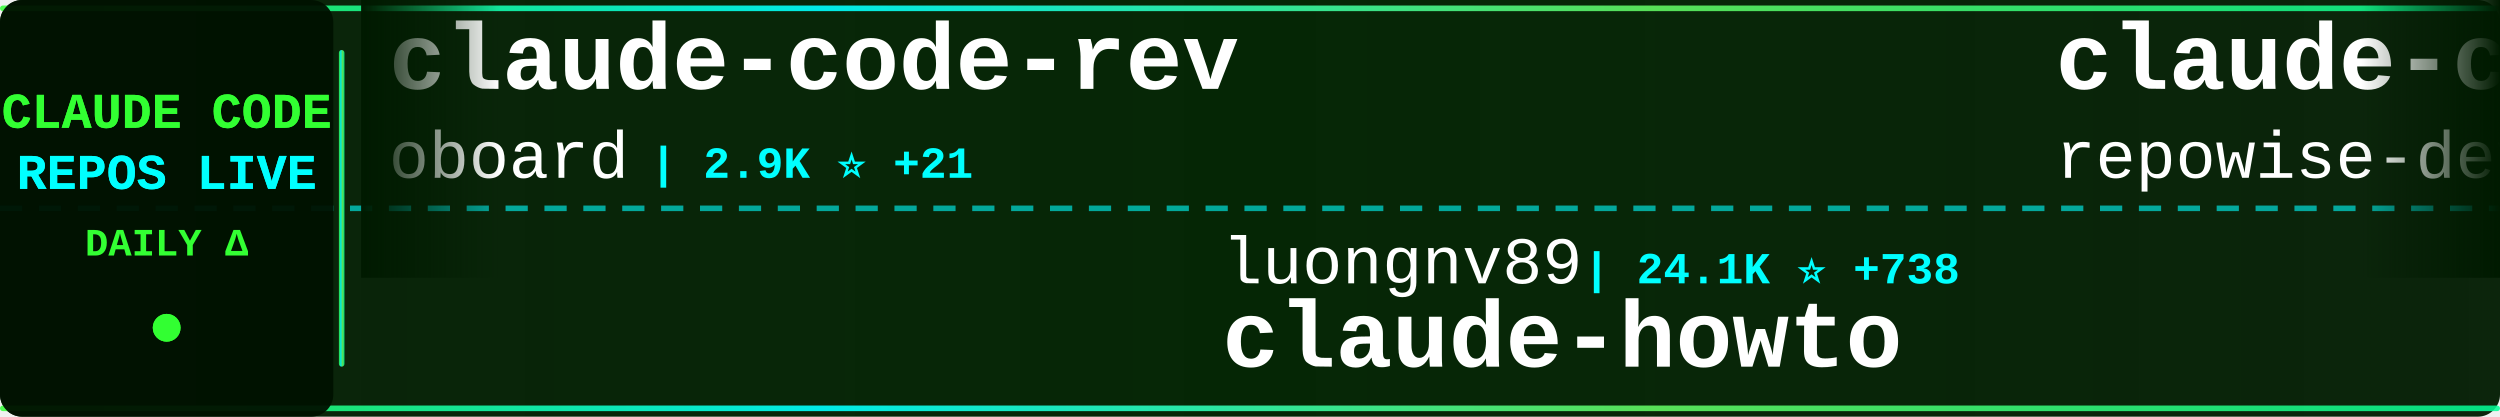
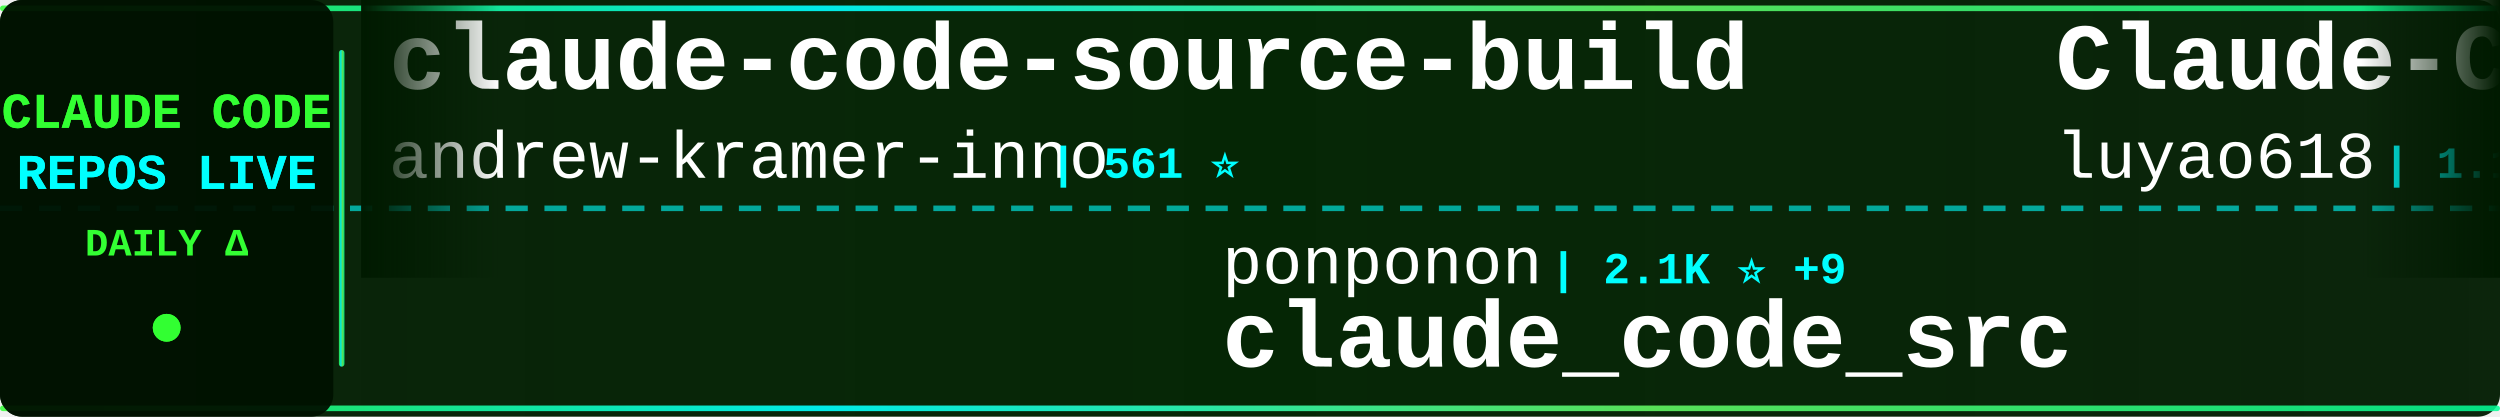
<svg xmlns="http://www.w3.org/2000/svg" width="900" height="150">
  <defs>
    <linearGradient id="tickerBg" x1="0%" y1="0%" x2="100%" y2="0%">
      <stop offset="0%" style="stop-color:#001a00;stop-opacity:0.95" />
      <stop offset="50%" style="stop-color:#002200;stop-opacity:0.98" />
      <stop offset="100%" style="stop-color:#001a00;stop-opacity:0.95" />
    </linearGradient>
    <linearGradient id="borderGrad" x1="0%" y1="0%" x2="100%" y2="0%">
      <stop offset="0%" style="stop-color:#33ff33;stop-opacity:0.85">
        <animate attributeName="stop-opacity" values="0.85;1;0.85" dur="2s" repeatCount="indefinite" />
      </stop>
      <stop offset="33%" style="stop-color:#00ffff;stop-opacity:0.9">
        <animate attributeName="stop-opacity" values="0.9;1;0.9" dur="2.2s" repeatCount="indefinite" />
      </stop>
      <stop offset="66%" style="stop-color:#66ff66;stop-opacity:0.85">
        <animate attributeName="stop-opacity" values="0.85;1;0.85" dur="1.8s" repeatCount="indefinite" />
      </stop>
      <stop offset="100%" style="stop-color:#00ff99;stop-opacity:0.85">
        <animate attributeName="stop-opacity" values="0.85;1;0.85" dur="2s" repeatCount="indefinite" />
      </stop>
    </linearGradient>
    <filter id="textGlow">
      <feGaussianBlur stdDeviation="0.1" result="coloredBlur" />
      <feMerge>
        <feMergeNode in="coloredBlur" />
        <feMergeNode in="SourceGraphic" />
      </feMerge>
    </filter>
    <filter id="metricGlow">
      <feGaussianBlur stdDeviation="0.2" result="coloredBlur" />
      <feMerge>
        <feMergeNode in="coloredBlur" />
        <feMergeNode in="SourceGraphic" />
      </feMerge>
    </filter>
    <linearGradient id="leftFade" x1="0%" y1="0%" x2="100%" y2="0%">
      <stop offset="0%" style="stop-color:#001a00;stop-opacity:1" />
      <stop offset="100%" style="stop-color:#001a00;stop-opacity:0" />
    </linearGradient>
    <linearGradient id="rightFade" x1="0%" y1="0%" x2="100%" y2="0%">
      <stop offset="0%" style="stop-color:#001a00;stop-opacity:0" />
      <stop offset="100%" style="stop-color:#001a00;stop-opacity:1" />
    </linearGradient>
  </defs>
  <rect width="900" height="150" fill="url(#tickerBg)" rx="8" />
  <rect x="0" y="2" width="900" height="2" fill="url(#borderGrad)" rx="1" />
  <rect x="0" y="146" width="900" height="2" fill="url(#borderGrad)" rx="1" />
  <line x1="0" y1="75" x2="900" y2="75" stroke="#00ffff" stroke-width="2" stroke-dasharray="8 6" opacity="0.6" />
  <rect x="0" y="0" width="120" height="150" fill="#001100" opacity="0.95" rx="8" />
  <text x="60" y="46" font-family="'Courier New', monospace" font-size="18" font-weight="bold" fill="#33ff33" text-anchor="middle" filter="url(#textGlow)">
    CLAUDE CODE
  </text>
  <text x="60" y="68" font-family="'Courier New', monospace" font-size="18" font-weight="bold" fill="#00ffff" text-anchor="middle" filter="url(#textGlow)">
    REPOS LIVE
  </text>
  <text x="60" y="92" font-family="'Courier New', monospace" font-size="14" font-weight="bold" fill="#33ff33" text-anchor="middle">
    DAILY Δ
  </text>
  <circle cx="60" cy="118" r="5" fill="#33ff33" filter="url(#metricGlow)">
    <animate attributeName="r" values="4;6;4" dur="1.5s" repeatCount="indefinite" />
    <animate attributeName="opacity" values="0.6;1;0.6" dur="1.5s" repeatCount="indefinite" />
  </circle>
  <rect x="122" y="18" width="2" height="114" fill="url(#borderGrad)" rx="1" />
  <clipPath id="tickerClip">
    <rect x="130" y="0" width="770" height="150" />
  </clipPath>
  <g clip-path="url(#tickerClip)">
    <g id="tickerItems">
      <animateTransform attributeName="transform" attributeType="XML" type="translate" from="0 0" to="-3000 0" dur="54s" repeatCount="indefinite" />
      <g transform="translate(0, 0)">
-         <text x="140" y="32" font-family="'Courier New', monospace" font-size="34" font-weight="bold" fill="#ffffff">claude-code-rev</text>
-         <text x="140" y="64" font-family="'Courier New', monospace" font-size="24" font-weight="normal" fill="#ffffff" opacity="1.0">oboard</text>
-         <text x="234" y="64" font-family="'Courier New', monospace" font-size="16" font-weight="bold" fill="#00ffff"> | 2.9K ⭐ +21</text>
+         <text x="140" y="32" font-family="'Courier New', monospace" font-size="34" font-weight="bold" fill="#ffffff">claude-code-source-build</text>
+         <text x="140" y="64" font-family="'Courier New', monospace" font-size="24" font-weight="normal" fill="#ffffff" opacity="1.0">andrew-kramer-inno</text>
+         <text x="378" y="64" font-family="'Courier New', monospace" font-size="16" font-weight="bold" fill="#00ffff"> | 561 ⭐</text>
      </g>
      <g transform="translate(300, 0)">
-         <text x="140" y="102" font-family="'Courier New', monospace" font-size="24" font-weight="normal" fill="#ffffff" opacity="1.0">luongnv89</text>
-         <text x="270" y="102" font-family="'Courier New', monospace" font-size="16" font-weight="bold" fill="#00ffff"> | 24.1K ⭐ +738</text>
-         <text x="140" y="132" font-family="'Courier New', monospace" font-size="34" font-weight="bold" fill="#ffffff">claude-howto</text>
+         <text x="140" y="102" font-family="'Courier New', monospace" font-size="24" font-weight="normal" fill="#ffffff" opacity="1.0">ponponon</text>
+         <text x="258" y="102" font-family="'Courier New', monospace" font-size="16" font-weight="bold" fill="#00ffff"> | 2.1K ⭐ +9</text>
+         <text x="140" y="132" font-family="'Courier New', monospace" font-size="34" font-weight="bold" fill="#ffffff">claude_code_src</text>
      </g>
      <g transform="translate(600, 0)">
-         <text x="140" y="32" font-family="'Courier New', monospace" font-size="34" font-weight="bold" fill="#ffffff">claude-code-prompts</text>
-         <text x="140" y="64" font-family="'Courier New', monospace" font-size="24" font-weight="normal" fill="#ffffff" opacity="1.0">repowise-dev</text>
-         <text x="306" y="64" font-family="'Courier New', monospace" font-size="16" font-weight="bold" fill="#00ffff"> | 901 ⭐ +23</text>
+         <text x="140" y="32" font-family="'Courier New', monospace" font-size="34" font-weight="bold" fill="#ffffff">Claude-Code-Source-Study</text>
+         <text x="140" y="64" font-family="'Courier New', monospace" font-size="24" font-weight="normal" fill="#ffffff" opacity="1.0">luyao618</text>
+         <text x="258" y="64" font-family="'Courier New', monospace" font-size="16" font-weight="bold" fill="#00ffff"> | 1.1K ⭐ +14</text>
      </g>
      <g transform="translate(900, 0)">
-         <text x="140" y="102" font-family="'Courier New', monospace" font-size="24" font-weight="normal" fill="#ffffff" opacity="1.0">Windy3f3f3f3f</text>
-         <text x="318" y="102" font-family="'Courier New', monospace" font-size="16" font-weight="bold" fill="#00ffff"> | 1.7K ⭐ +48</text>
-         <text x="140" y="132" font-family="'Courier New', monospace" font-size="34" font-weight="bold" fill="#ffffff">how-claude-code-works</text>
+         <text x="140" y="102" font-family="'Courier New', monospace" font-size="24" font-weight="normal" fill="#ffffff" opacity="1.0">anthropics</text>
+         <text x="282" y="102" font-family="'Courier New', monospace" font-size="16" font-weight="bold" fill="#00ffff"> | 786 ⭐ +1</text>
+         <text x="140" y="132" font-family="'Courier New', monospace" font-size="34" font-weight="bold" fill="#ffffff">claude-code-base-action</text>
      </g>
      <g transform="translate(1200, 0)">
-         <text x="140" y="32" font-family="'Courier New', monospace" font-size="34" font-weight="bold" fill="#ffffff">claude-code</text>
-         <text x="140" y="64" font-family="'Courier New', monospace" font-size="24" font-weight="normal" fill="#ffffff" opacity="1.0">jarmuine</text>
-         <text x="258" y="64" font-family="'Courier New', monospace" font-size="16" font-weight="bold" fill="#00ffff"> | 2.0K ⭐ +25</text>
+         <text x="140" y="32" font-family="'Courier New', monospace" font-size="34" font-weight="bold" fill="#ffffff">skills</text>
+         <text x="140" y="64" font-family="'Courier New', monospace" font-size="24" font-weight="normal" fill="#ffffff" opacity="1.0">anthropics</text>
+         <text x="282" y="64" font-family="'Courier New', monospace" font-size="16" font-weight="bold" fill="#00ffff"> | 114.2K ⭐ +760</text>
      </g>
      <g transform="translate(1500, 0)">
-         <text x="140" y="102" font-family="'Courier New', monospace" font-size="24" font-weight="normal" fill="#ffffff" opacity="1.0">Onewon</text>
-         <text x="234" y="102" font-family="'Courier New', monospace" font-size="16" font-weight="bold" fill="#00ffff"> | 170 ⭐</text>
+         <text x="140" y="102" font-family="'Courier New', monospace" font-size="24" font-weight="normal" fill="#ffffff" opacity="1.0">RishabhK103</text>
+         <text x="294" y="102" font-family="'Courier New', monospace" font-size="16" font-weight="bold" fill="#00ffff"> | 54 ⭐ +2</text>
        <text x="140" y="132" font-family="'Courier New', monospace" font-size="34" font-weight="bold" fill="#ffffff">claude-code</text>
      </g>
      <g transform="translate(1800, 0)">
-         <text x="140" y="32" font-family="'Courier New', monospace" font-size="34" font-weight="bold" fill="#ffffff">claude-code</text>
-         <text x="140" y="64" font-family="'Courier New', monospace" font-size="24" font-weight="normal" fill="#ffffff" opacity="1.0">chiragjoshi12</text>
-         <text x="318" y="64" font-family="'Courier New', monospace" font-size="16" font-weight="bold" fill="#00ffff"> | 182 ⭐</text>
+         <text x="140" y="32" font-family="'Courier New', monospace" font-size="34" font-weight="bold" fill="#ffffff">claude-code-settings</text>
+         <text x="140" y="64" font-family="'Courier New', monospace" font-size="24" font-weight="normal" fill="#ffffff" opacity="1.0">feiskyer</text>
+         <text x="258" y="64" font-family="'Courier New', monospace" font-size="16" font-weight="bold" fill="#00ffff"> | 1.4K ⭐ +1</text>
      </g>
      <g transform="translate(2100, 0)">
-         <text x="140" y="102" font-family="'Courier New', monospace" font-size="24" font-weight="normal" fill="#ffffff" opacity="1.0">musistudio</text>
-         <text x="282" y="102" font-family="'Courier New', monospace" font-size="16" font-weight="bold" fill="#00ffff"> | 31.9K ⭐ +74</text>
-         <text x="140" y="132" font-family="'Courier New', monospace" font-size="34" font-weight="bold" fill="#ffffff">claude-code-router</text>
+         <text x="140" y="102" font-family="'Courier New', monospace" font-size="24" font-weight="normal" fill="#ffffff" opacity="1.0">affaan-m</text>
+         <text x="258" y="102" font-family="'Courier New', monospace" font-size="16" font-weight="bold" fill="#00ffff"> | 149.2K ⭐ +1.7K</text>
+         <text x="140" y="132" font-family="'Courier New', monospace" font-size="34" font-weight="bold" fill="#ffffff">everything-claude-code</text>
      </g>
      <g transform="translate(2400, 0)">
-         <text x="140" y="32" font-family="'Courier New', monospace" font-size="34" font-weight="bold" fill="#ffffff">claude_code_bridge</text>
-         <text x="140" y="64" font-family="'Courier New', monospace" font-size="24" font-weight="normal" fill="#ffffff" opacity="1.0">bfly123</text>
-         <text x="246" y="64" font-family="'Courier New', monospace" font-size="16" font-weight="bold" fill="#00ffff"> | 2.2K ⭐ +15</text>
+         <text x="140" y="32" font-family="'Courier New', monospace" font-size="34" font-weight="bold" fill="#ffffff">claude-code-rev</text>
+         <text x="140" y="64" font-family="'Courier New', monospace" font-size="24" font-weight="normal" fill="#ffffff" opacity="1.0">oboard</text>
+         <text x="234" y="64" font-family="'Courier New', monospace" font-size="16" font-weight="bold" fill="#00ffff"> | 2.9K ⭐ +22</text>
      </g>
      <g transform="translate(2700, 0)">
-         <text x="140" y="102" font-family="'Courier New', monospace" font-size="24" font-weight="normal" fill="#ffffff" opacity="1.0">anthropics</text>
-         <text x="282" y="102" font-family="'Courier New', monospace" font-size="16" font-weight="bold" fill="#00ffff"> | 16.5K ⭐ +106</text>
-         <text x="140" y="132" font-family="'Courier New', monospace" font-size="34" font-weight="bold" fill="#ffffff">claude-plugins-official</text>
+         <text x="140" y="102" font-family="'Courier New', monospace" font-size="24" font-weight="normal" fill="#ffffff" opacity="1.0">disler</text>
+         <text x="234" y="102" font-family="'Courier New', monospace" font-size="16" font-weight="bold" fill="#00ffff"> | 3.5K ⭐ +2</text>
+         <text x="140" y="132" font-family="'Courier New', monospace" font-size="34" font-weight="bold" fill="#ffffff">claude-code-hooks-master...</text>
      </g>
      <g transform="translate(3000, 0)">
-         <text x="140" y="32" font-family="'Courier New', monospace" font-size="34" font-weight="bold" fill="#ffffff">claude-code-rev</text>
-         <text x="140" y="64" font-family="'Courier New', monospace" font-size="24" font-weight="normal" fill="#ffffff" opacity="1.0">oboard</text>
-         <text x="234" y="64" font-family="'Courier New', monospace" font-size="16" font-weight="bold" fill="#00ffff"> | 2.9K ⭐ +21</text>
+         <text x="140" y="32" font-family="'Courier New', monospace" font-size="34" font-weight="bold" fill="#ffffff">claude-code-source-build</text>
+         <text x="140" y="64" font-family="'Courier New', monospace" font-size="24" font-weight="normal" fill="#ffffff" opacity="1.0">andrew-kramer-inno</text>
+         <text x="378" y="64" font-family="'Courier New', monospace" font-size="16" font-weight="bold" fill="#00ffff"> | 561 ⭐</text>
      </g>
      <g transform="translate(3300, 0)">
-         <text x="140" y="102" font-family="'Courier New', monospace" font-size="24" font-weight="normal" fill="#ffffff" opacity="1.0">luongnv89</text>
-         <text x="270" y="102" font-family="'Courier New', monospace" font-size="16" font-weight="bold" fill="#00ffff"> | 24.1K ⭐ +738</text>
-         <text x="140" y="132" font-family="'Courier New', monospace" font-size="34" font-weight="bold" fill="#ffffff">claude-howto</text>
+         <text x="140" y="102" font-family="'Courier New', monospace" font-size="24" font-weight="normal" fill="#ffffff" opacity="1.0">ponponon</text>
+         <text x="258" y="102" font-family="'Courier New', monospace" font-size="16" font-weight="bold" fill="#00ffff"> | 2.1K ⭐ +9</text>
+         <text x="140" y="132" font-family="'Courier New', monospace" font-size="34" font-weight="bold" fill="#ffffff">claude_code_src</text>
      </g>
      <g transform="translate(3600, 0)">
-         <text x="140" y="32" font-family="'Courier New', monospace" font-size="34" font-weight="bold" fill="#ffffff">claude-code-prompts</text>
-         <text x="140" y="64" font-family="'Courier New', monospace" font-size="24" font-weight="normal" fill="#ffffff" opacity="1.0">repowise-dev</text>
-         <text x="306" y="64" font-family="'Courier New', monospace" font-size="16" font-weight="bold" fill="#00ffff"> | 901 ⭐ +23</text>
+         <text x="140" y="32" font-family="'Courier New', monospace" font-size="34" font-weight="bold" fill="#ffffff">Claude-Code-Source-Study</text>
+         <text x="140" y="64" font-family="'Courier New', monospace" font-size="24" font-weight="normal" fill="#ffffff" opacity="1.0">luyao618</text>
+         <text x="258" y="64" font-family="'Courier New', monospace" font-size="16" font-weight="bold" fill="#00ffff"> | 1.1K ⭐ +14</text>
      </g>
      <g transform="translate(3900, 0)">
-         <text x="140" y="102" font-family="'Courier New', monospace" font-size="24" font-weight="normal" fill="#ffffff" opacity="1.0">Windy3f3f3f3f</text>
-         <text x="318" y="102" font-family="'Courier New', monospace" font-size="16" font-weight="bold" fill="#00ffff"> | 1.7K ⭐ +48</text>
-         <text x="140" y="132" font-family="'Courier New', monospace" font-size="34" font-weight="bold" fill="#ffffff">how-claude-code-works</text>
+         <text x="140" y="102" font-family="'Courier New', monospace" font-size="24" font-weight="normal" fill="#ffffff" opacity="1.0">anthropics</text>
+         <text x="282" y="102" font-family="'Courier New', monospace" font-size="16" font-weight="bold" fill="#00ffff"> | 786 ⭐ +1</text>
+         <text x="140" y="132" font-family="'Courier New', monospace" font-size="34" font-weight="bold" fill="#ffffff">claude-code-base-action</text>
      </g>
    </g>
  </g>
  <rect x="130" y="0" width="50" height="100" fill="url(#leftFade)" />
  <rect x="850" y="0" width="50" height="100" fill="url(#rightFade)" />
</svg>
